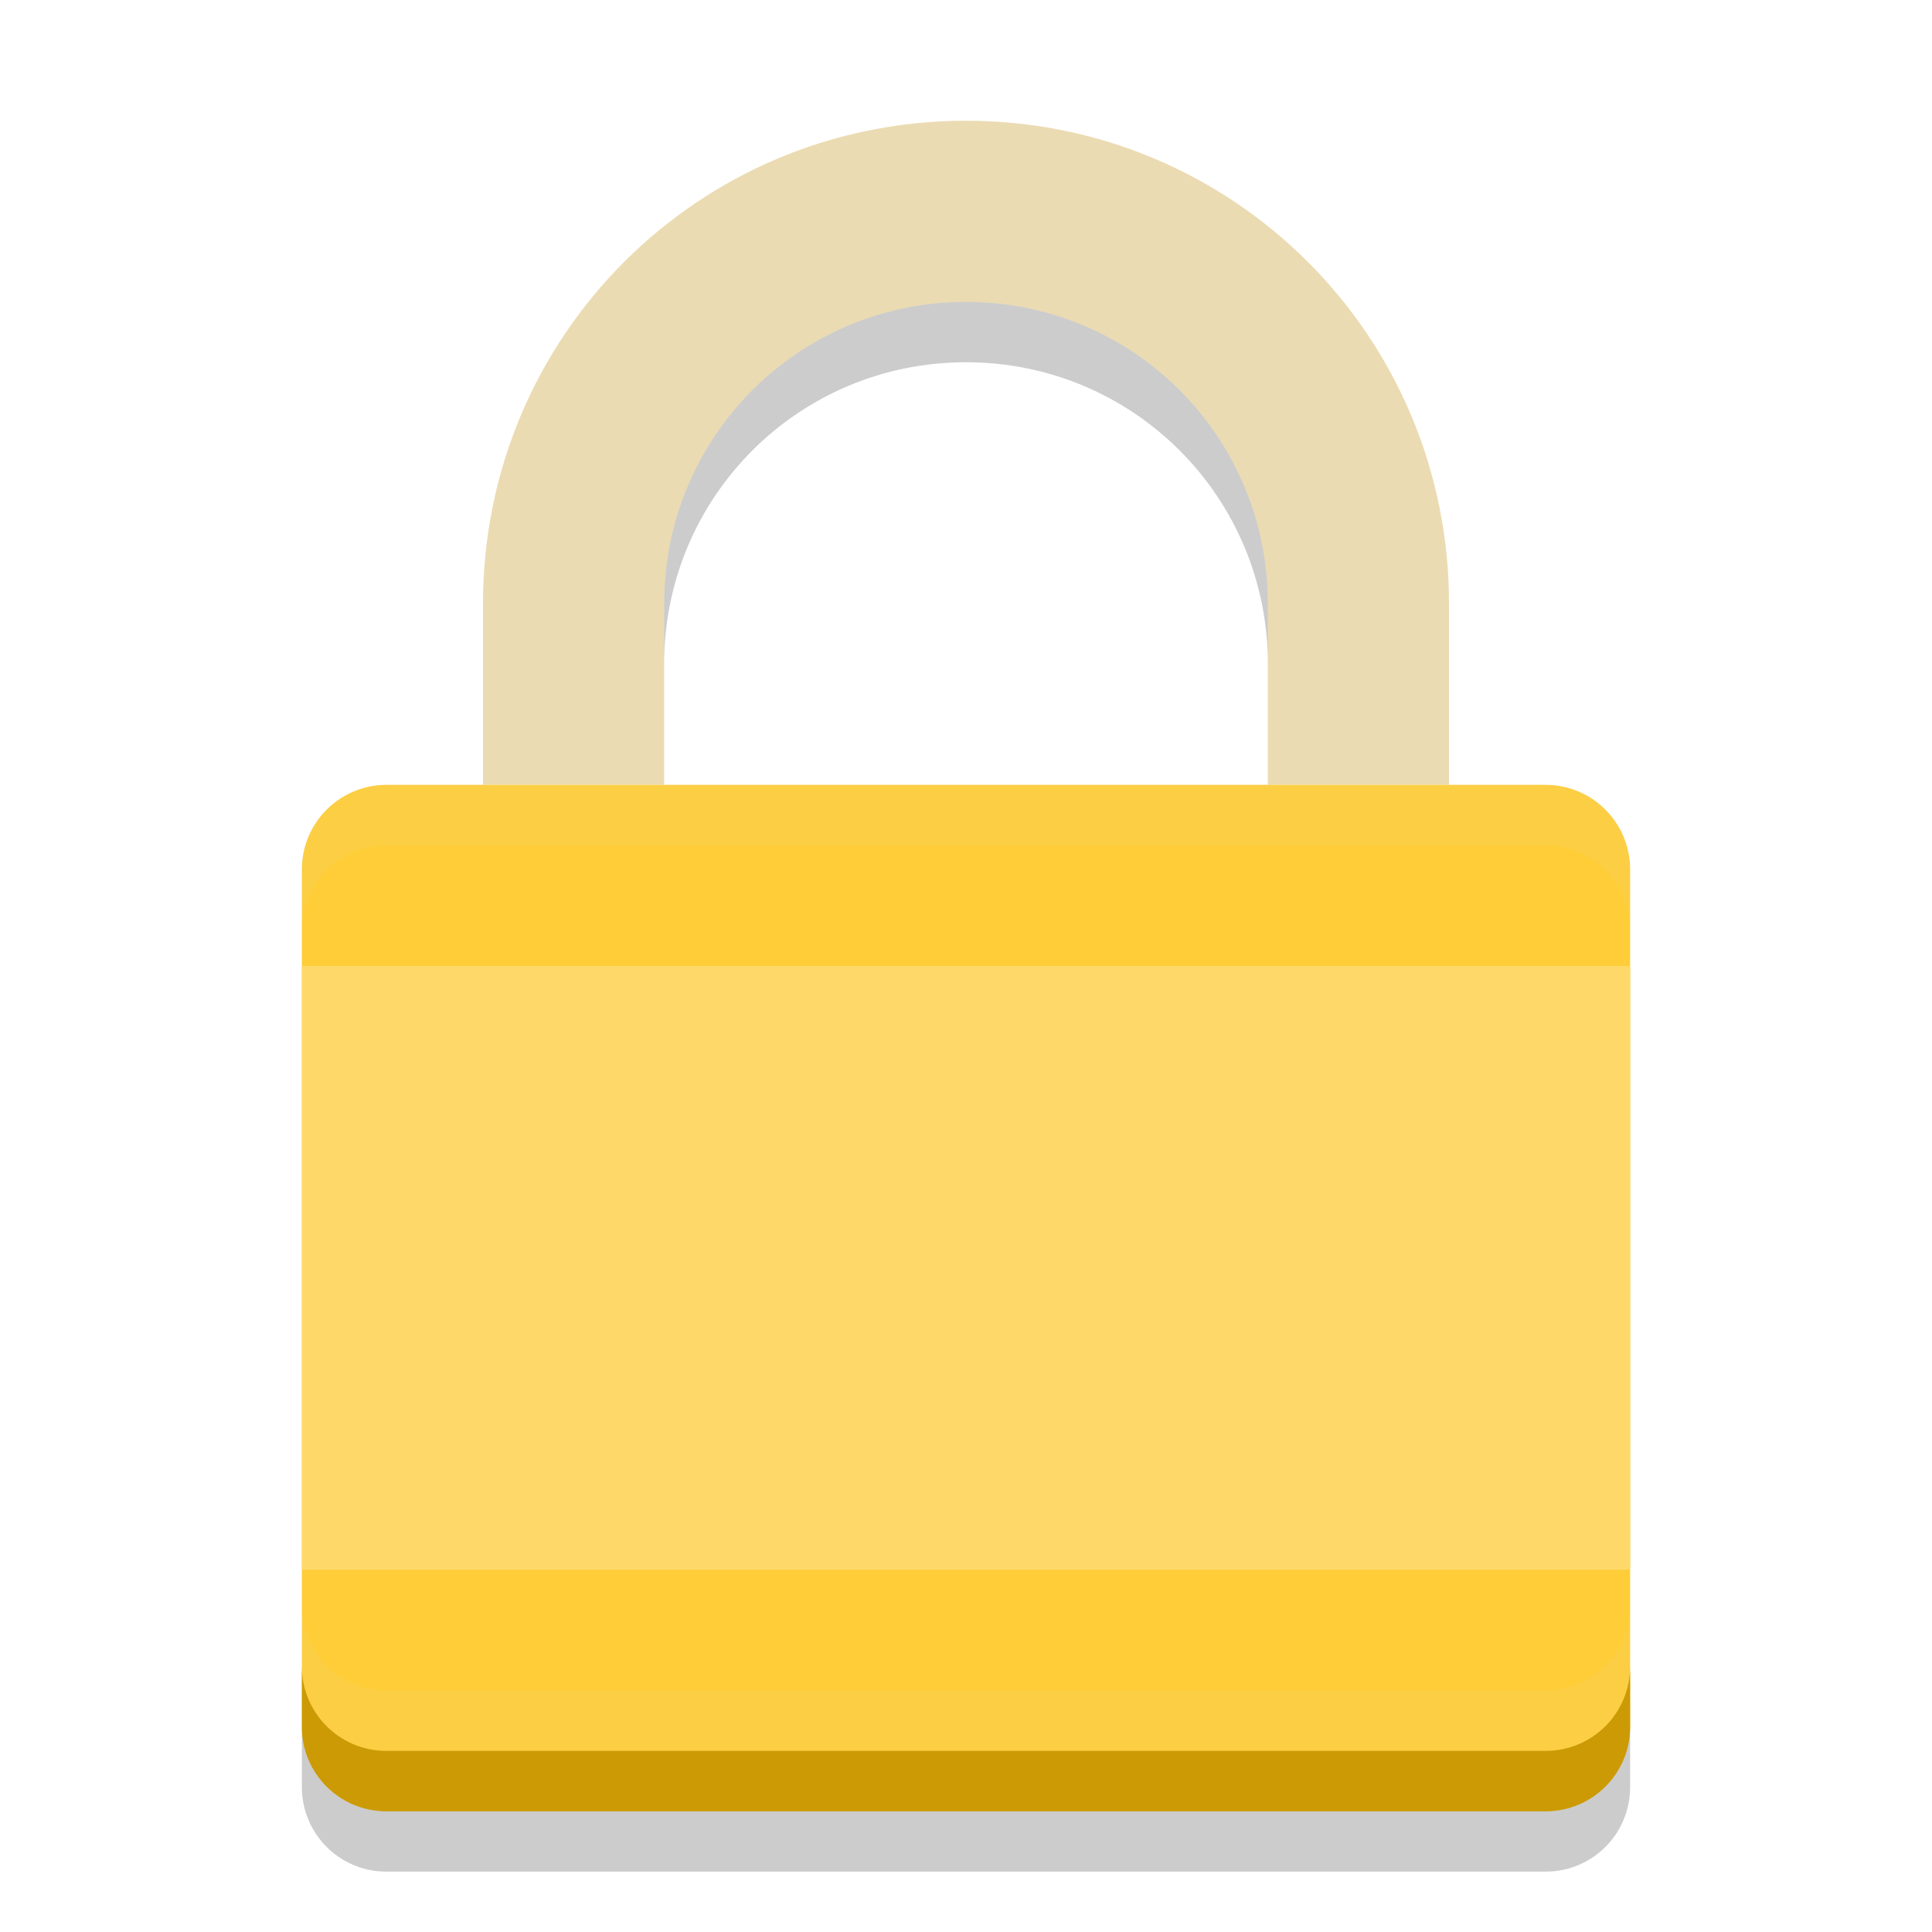
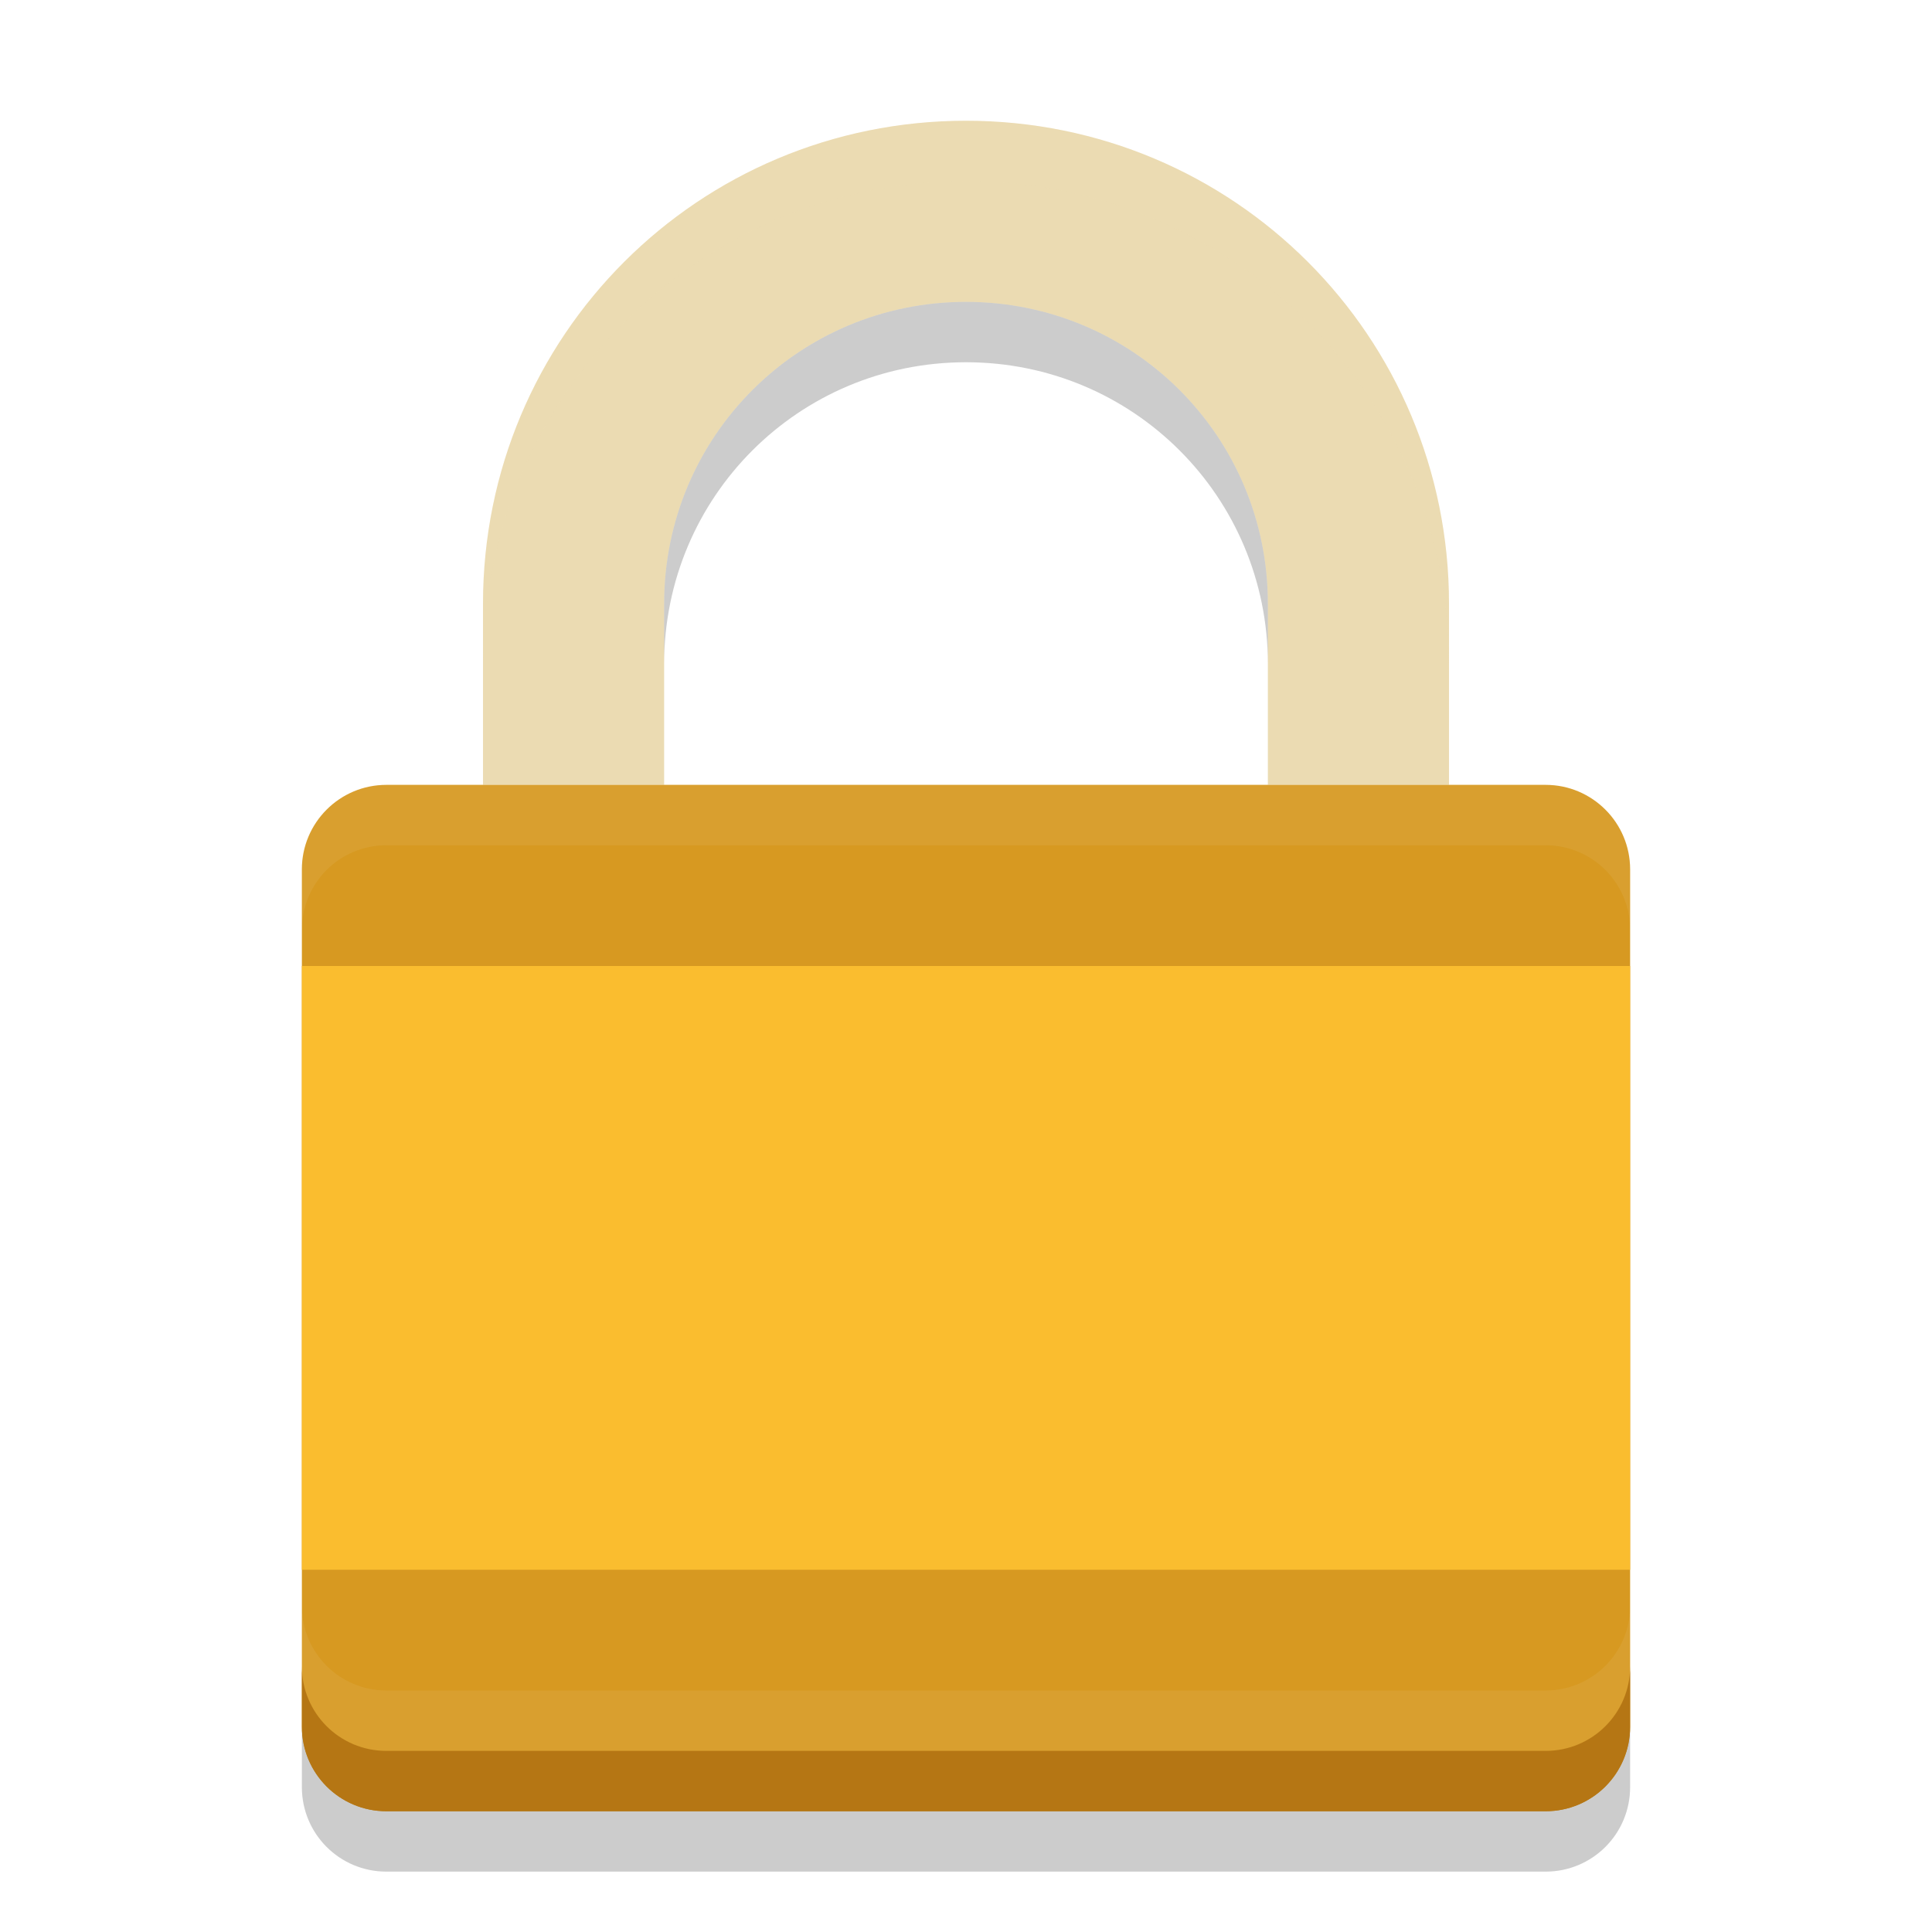
<svg xmlns="http://www.w3.org/2000/svg" width="32" height="32" version="1">
  <path fill="#ebdbb2" d="m16 2c-4.432 0-8 3.568-8 8v3h3v-3c0-2.77 2.23-5 5-5s5 2.23 5 5v3h3v-3c0-4.432-3.568-8-8-8z" />
-   <rect fill="#fecd38" width="17" height="22" x="-30" y="-27" rx="1.4" ry="1.4" transform="matrix(0,-1,-1,0,0,0)" />
+   <rect fill="#d79921" width="17" height="22" x="-30" y="-27" rx="1.4" ry="1.4" transform="matrix(0,-1,-1,0,0,0)" />
  <path fill="#ebdbb2" opacity=".1" d="m16 2c-4.432 0-8 3.568-8 8v1c0-4.432 3.568-8 8-8s8 3.568 8 8v-1c0-4.432-3.568-8-8-8z" />
  <path fill="#ebdbb2" opacity=".1" d="m6.4 13c-0.776 0-1.4 0.625-1.4 1.4v1c0-0.775 0.625-1.4 1.4-1.4h19.2c0.775 0 1.4 0.625 1.4 1.4v-1c0-0.775-0.625-1.4-1.4-1.4h-19.2z" />
-   <path fill="#cb9a05" d="m5 27.6v1c0 0.775 0.625 1.4 1.4 1.4h19.2c0.775 0 1.4-0.625 1.4-1.4v-1c0 0.775-0.625 1.4-1.4 1.4h-19.2c-0.775 0-1.4-0.625-1.4-1.4z" />
+   <path fill="#b57614" d="m5 27.6v1c0 0.775 0.625 1.4 1.4 1.4h19.2c0.775 0 1.4-0.625 1.4-1.4v-1c0 0.775-0.625 1.4-1.4 1.4h-19.2c-0.775 0-1.4-0.625-1.4-1.4z" />
  <path fill="#ebdbb2" opacity=".1" d="m5 26.6v1c0 0.775 0.625 1.4 1.4 1.4h19.2c0.775 0 1.4-0.625 1.4-1.4v-1c0 0.775-0.625 1.4-1.4 1.4h-19.2c-0.775 0-1.4-0.625-1.4-1.4z" />
-   <rect fill="#fed96a" width="22" height="10" x="5" y="16" rx="0" ry="0" />
+   <rect fill="#fabd2f" width="22" height="10" x="5" y="16" rx="0" ry="0" />
  <path opacity=".2" d="m16 5c-2.77 0-5 2.23-5 5v1c0-2.77 2.23-5 5-5s5 2.23 5 5v-1c0-2.77-2.23-5-5-5zm-11 23.6v1c0 0.775 0.625 1.4 1.4 1.4h19.2c0.775 0 1.4-0.625 1.4-1.4v-1c0 0.775-0.625 1.4-1.4 1.4h-19.2c-0.775 0-1.4-0.625-1.4-1.4z" />
</svg>
